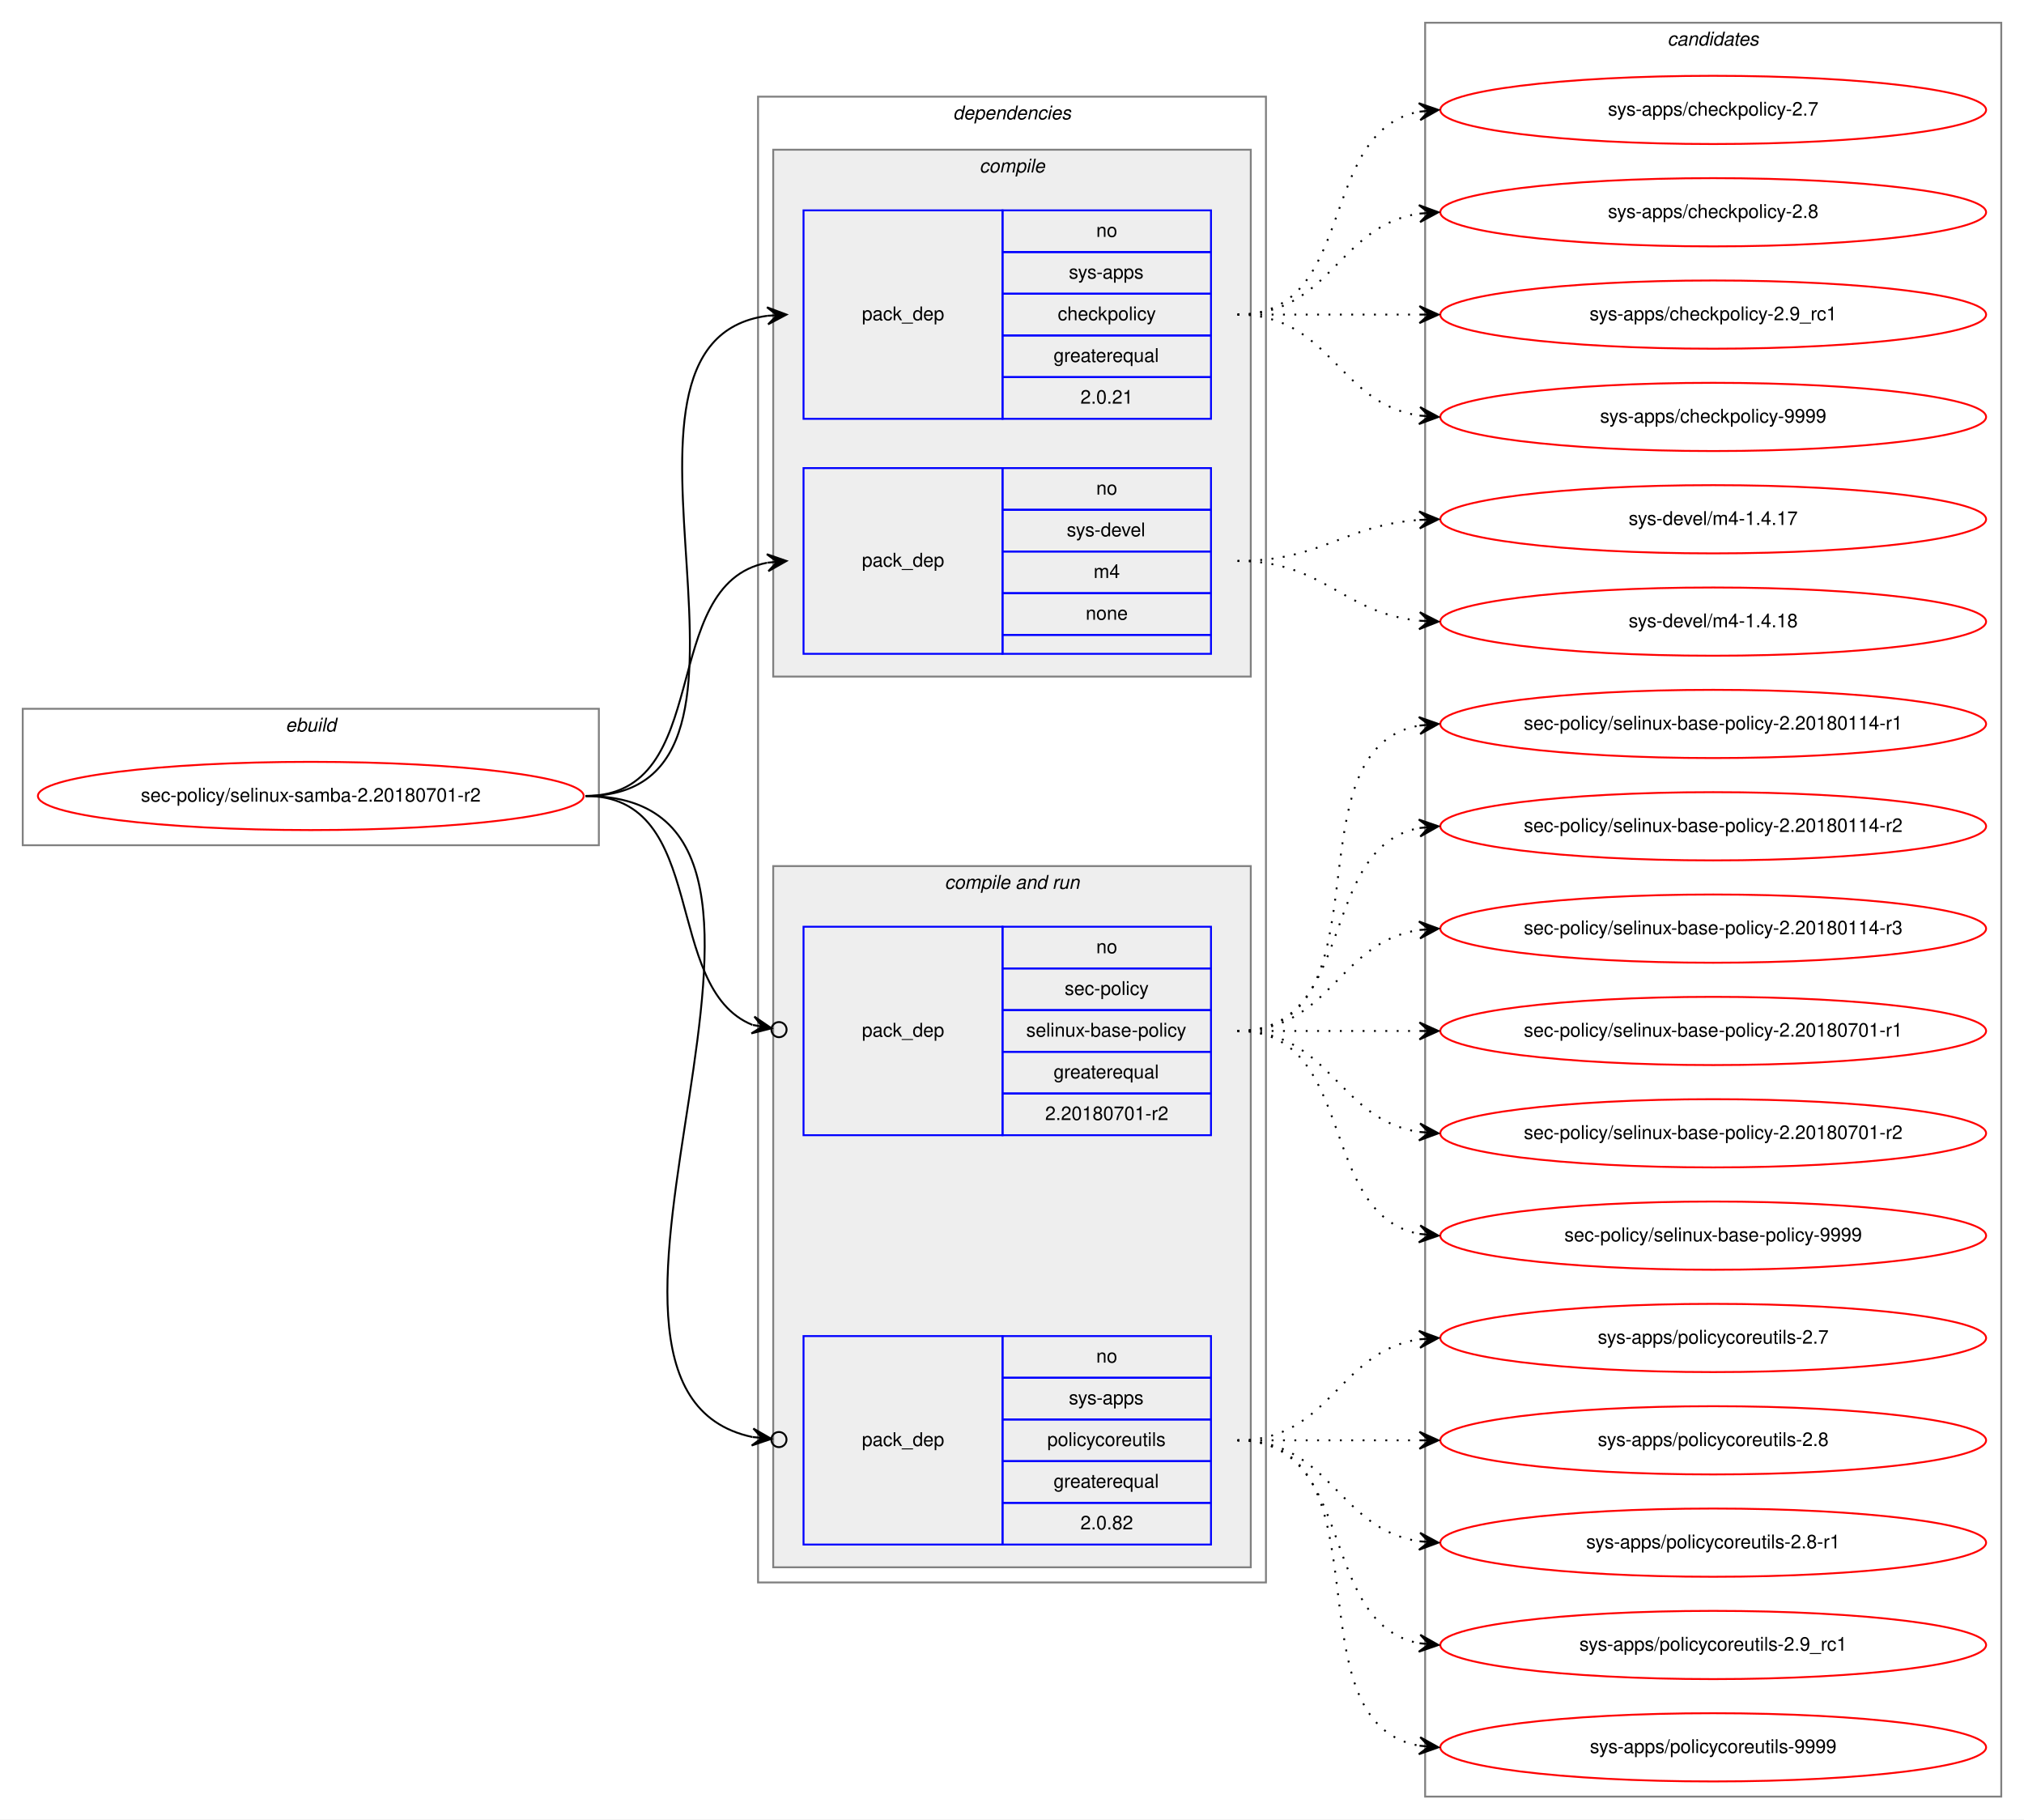
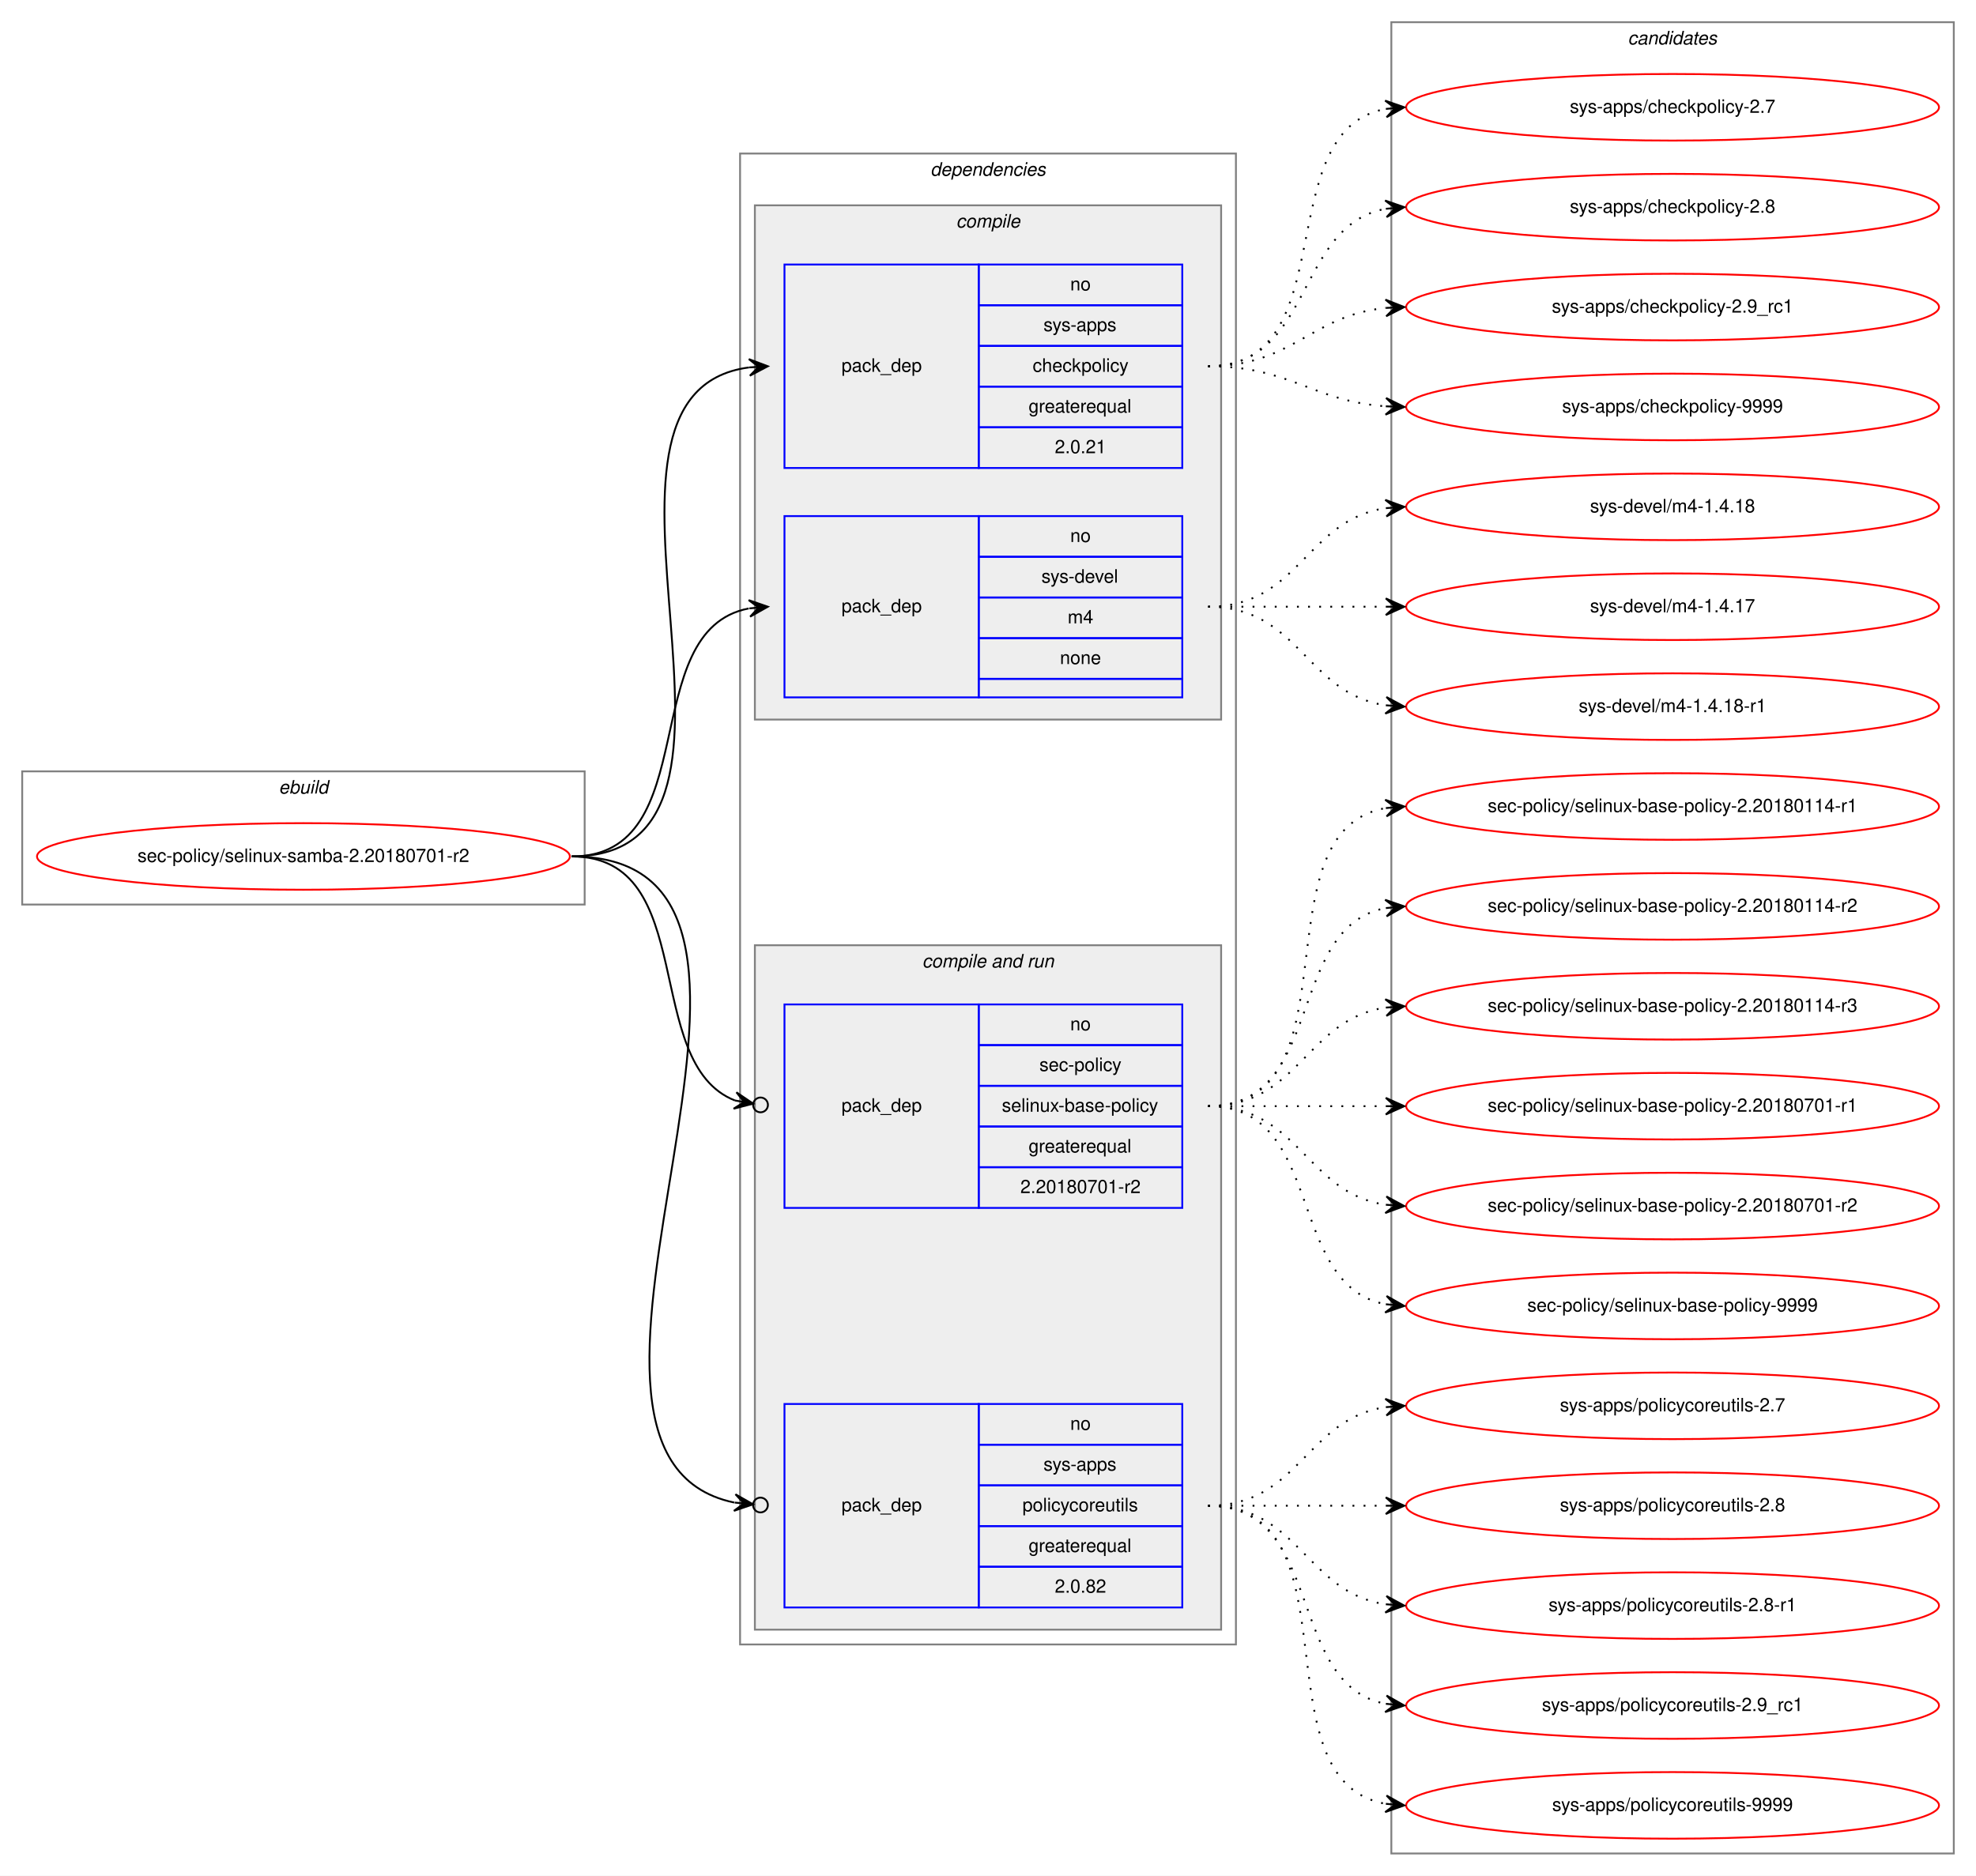
- <svg xmlns="http://www.w3.org/2000/svg" xmlns:xlink="http://www.w3.org/1999/xlink" width="1068pt" height="960pt" viewBox="0.00 0.00 1068.00 960.00">
-   <g id="graph0" class="graph" transform="scale(1 1) rotate(0) translate(4 956)">
-     <polygon fill="white" stroke="transparent" points="-4,4 -4,-956 1064,-956 1064,4 -4,4" />
+ <svg xmlns="http://www.w3.org/2000/svg" xmlns:xlink="http://www.w3.org/1999/xlink" width="1068pt" height="1014pt" viewBox="0.00 0.00 1068.00 1014.00">
+   <g id="graph0" class="graph" transform="scale(1 1) rotate(0) translate(4 1010)">
+     <polygon fill="white" stroke="transparent" points="-4,4 -4,-1010 1064,-1010 1064,4 -4,4" />
    <g id="clust1" class="cluster">
-       <polygon fill="none" stroke="gray" points="8,-510 8,-582 312,-582 312,-510 8,-510" />
-       <text text-anchor="start" x="146.66" y="-570" font-family="Helvetica,sans-Serif" font-style="italic" font-size="10.00">ebuild</text>
+       <polygon fill="none" stroke="gray" points="8,-521 8,-593 312,-593 312,-521 8,-521" />
+       <text text-anchor="start" x="146.66" y="-581" font-family="Helvetica,sans-Serif" font-style="italic" font-size="10.00">ebuild</text>
    </g>
    <g id="clust2" class="cluster">
-       <polygon fill="none" stroke="gray" points="396,-121 396,-905 664,-905 664,-121 396,-121" />
-       <text text-anchor="start" x="498.88" y="-893" font-family="Helvetica,sans-Serif" font-style="italic" font-size="10.00">dependencies</text>
+       <polygon fill="none" stroke="gray" points="396,-121 396,-927 664,-927 664,-121 396,-121" />
+       <text text-anchor="start" x="498.88" y="-915" font-family="Helvetica,sans-Serif" font-style="italic" font-size="10.00">dependencies</text>
    </g>
    <g id="clust3" class="cluster">
-       <polygon fill="#eeeeee" stroke="gray" points="404,-599 404,-877 656,-877 656,-599 404,-599" />
-       <text text-anchor="start" x="512.78" y="-865" font-family="Helvetica,sans-Serif" font-style="italic" font-size="10.00">compile</text>
+       <polygon fill="#eeeeee" stroke="gray" points="404,-621 404,-899 656,-899 656,-621 404,-621" />
+       <text text-anchor="start" x="512.78" y="-887" font-family="Helvetica,sans-Serif" font-style="italic" font-size="10.00">compile</text>
    </g>
    <g id="clust6" class="cluster">
      <polygon fill="#eeeeee" stroke="gray" points="404,-129 404,-499 656,-499 656,-129 404,-129" />
      <text text-anchor="start" x="494.44" y="-487" font-family="Helvetica,sans-Serif" font-style="italic" font-size="10.00">compile and run</text>
    </g>
    <g id="clust10" class="cluster">
-       <polygon fill="none" stroke="gray" points="748,-8 748,-944 1052,-944 1052,-8 748,-8" />
-       <text text-anchor="start" x="875.82" y="-932" font-family="Helvetica,sans-Serif" font-style="italic" font-size="10.00">candidates</text>
+       <polygon fill="none" stroke="gray" points="748,-8 748,-998 1052,-998 1052,-8 748,-8" />
+       <text text-anchor="start" x="875.82" y="-986" font-family="Helvetica,sans-Serif" font-style="italic" font-size="10.00">candidates</text>
    </g>
    <g id="node1" class="node">
      <g id="a_node1">
        <a xlink:href="../sec-policy/selinux-samba-2.20180701-r2.svg" xlink:title="sec-policy/selinux-samba-2.20180701-r2">
-           <ellipse fill="none" stroke="red" cx="160" cy="-536" rx="144" ry="18" />
-           <text text-anchor="middle" x="160" y="-533" font-family="Helvetica,sans-Serif" font-size="10.00">sec-policy/selinux-samba-2.20180701-r2</text>
+           <ellipse fill="none" stroke="red" cx="160" cy="-547" rx="144" ry="18" />
+           <text text-anchor="middle" x="160" y="-544" font-family="Helvetica,sans-Serif" font-size="10.00">sec-policy/selinux-samba-2.20180701-r2</text>
        </a>
      </g>
    </g>
    <g id="node2" class="node">
-       <polygon fill="none" stroke="blue" points="420,-735 420,-845 525,-845 525,-735 420,-735" />
-       <text text-anchor="start" x="450.82" y="-787" font-family="Helvetica,sans-Serif" font-size="10.00">pack_dep</text>
+       <polygon fill="none" stroke="blue" points="420,-757 420,-867 525,-867 525,-757 420,-757" />
+       <text text-anchor="start" x="450.82" y="-809" font-family="Helvetica,sans-Serif" font-size="10.00">pack_dep</text>
+       <polygon fill="none" stroke="blue" points="525,-845 525,-867 635,-867 635,-845 525,-845" />
+       <text text-anchor="start" x="574.44" y="-853" font-family="Helvetica,sans-Serif" font-size="10.00">no</text>
      <polygon fill="none" stroke="blue" points="525,-823 525,-845 635,-845 635,-823 525,-823" />
-       <text text-anchor="start" x="574.44" y="-831" font-family="Helvetica,sans-Serif" font-size="10.00">no</text>
+       <text text-anchor="start" x="560" y="-831" font-family="Helvetica,sans-Serif" font-size="10.00">sys-apps</text>
      <polygon fill="none" stroke="blue" points="525,-801 525,-823 635,-823 635,-801 525,-801" />
-       <text text-anchor="start" x="560" y="-809" font-family="Helvetica,sans-Serif" font-size="10.00">sys-apps</text>
+       <text text-anchor="start" x="554.16" y="-809" font-family="Helvetica,sans-Serif" font-size="10.00">checkpolicy</text>
      <polygon fill="none" stroke="blue" points="525,-779 525,-801 635,-801 635,-779 525,-779" />
-       <text text-anchor="start" x="554.16" y="-787" font-family="Helvetica,sans-Serif" font-size="10.00">checkpolicy</text>
+       <text text-anchor="start" x="551.94" y="-787" font-family="Helvetica,sans-Serif" font-size="10.00">greaterequal</text>
      <polygon fill="none" stroke="blue" points="525,-757 525,-779 635,-779 635,-757 525,-757" />
-       <text text-anchor="start" x="551.94" y="-765" font-family="Helvetica,sans-Serif" font-size="10.00">greaterequal</text>
-       <polygon fill="none" stroke="blue" points="525,-735 525,-757 635,-757 635,-735 525,-735" />
-       <text text-anchor="start" x="566.1" y="-743" font-family="Helvetica,sans-Serif" font-size="10.00">2.0.21</text>
+       <text text-anchor="start" x="566.1" y="-765" font-family="Helvetica,sans-Serif" font-size="10.00">2.0.21</text>
    </g>
    <g id="edge1" class="edge">
-       <path fill="none" stroke="black" d="M305,-536C423.74,-536 296.58,-775.34 400.91,-789.36" />
-       <polygon fill="black" stroke="black" points="411,-790 400.73,-793.86 406.01,-789.68 401.02,-789.37 401.02,-789.37 401.02,-789.37 406.01,-789.68 401.31,-784.87 411,-790 411,-790" />
+       <path fill="none" stroke="black" d="M305,-547C428.26,-547 292.3,-797.2 400.87,-811.37" />
+       <polygon fill="black" stroke="black" points="411,-812 400.74,-815.87 406.01,-811.69 401.02,-811.38 401.02,-811.38 401.02,-811.38 406.01,-811.69 401.3,-806.89 411,-812 411,-812" />
    </g>
    <g id="node3" class="node">
-       <polygon fill="none" stroke="blue" points="420,-611 420,-709 525,-709 525,-611 420,-611" />
-       <text text-anchor="start" x="450.82" y="-657" font-family="Helvetica,sans-Serif" font-size="10.00">pack_dep</text>
+       <polygon fill="none" stroke="blue" points="420,-633 420,-731 525,-731 525,-633 420,-633" />
+       <text text-anchor="start" x="450.82" y="-679" font-family="Helvetica,sans-Serif" font-size="10.00">pack_dep</text>
+       <polygon fill="none" stroke="blue" points="525,-709 525,-731 635,-731 635,-709 525,-709" />
+       <text text-anchor="start" x="574.44" y="-717" font-family="Helvetica,sans-Serif" font-size="10.00">no</text>
      <polygon fill="none" stroke="blue" points="525,-687 525,-709 635,-709 635,-687 525,-687" />
-       <text text-anchor="start" x="574.44" y="-695" font-family="Helvetica,sans-Serif" font-size="10.00">no</text>
+       <text text-anchor="start" x="558.89" y="-695" font-family="Helvetica,sans-Serif" font-size="10.00">sys-devel</text>
      <polygon fill="none" stroke="blue" points="525,-665 525,-687 635,-687 635,-665 525,-665" />
-       <text text-anchor="start" x="558.89" y="-673" font-family="Helvetica,sans-Serif" font-size="10.00">sys-devel</text>
+       <text text-anchor="start" x="573.06" y="-673" font-family="Helvetica,sans-Serif" font-size="10.00">m4</text>
      <polygon fill="none" stroke="blue" points="525,-643 525,-665 635,-665 635,-643 525,-643" />
-       <text text-anchor="start" x="573.06" y="-651" font-family="Helvetica,sans-Serif" font-size="10.00">m4</text>
-       <polygon fill="none" stroke="blue" points="525,-621 525,-643 635,-643 635,-621 525,-621" />
-       <text text-anchor="start" x="568.88" y="-629" font-family="Helvetica,sans-Serif" font-size="10.00">none</text>
-       <polygon fill="none" stroke="blue" points="525,-611 525,-621 635,-621 635,-611 525,-611" />
+       <text text-anchor="start" x="568.88" y="-651" font-family="Helvetica,sans-Serif" font-size="10.00">none</text>
+       <polygon fill="none" stroke="blue" points="525,-633 525,-643 635,-643 635,-633 525,-633" />
    </g>
    <g id="edge2" class="edge">
-       <path fill="none" stroke="black" d="M305,-536C373.82,-536 342.17,-647.73 400.79,-659.07" />
-       <polygon fill="black" stroke="black" points="411,-660 400.63,-663.58 406.02,-659.55 401.04,-659.1 401.04,-659.1 401.04,-659.1 406.02,-659.55 401.45,-654.61 411,-660 411,-660" />
+       <path fill="none" stroke="black" d="M305,-547C377.56,-547 338.97,-669.14 400.68,-681.07" />
+       <polygon fill="black" stroke="black" points="411,-682 400.64,-685.58 406.02,-681.55 401.04,-681.1 401.04,-681.1 401.04,-681.1 406.02,-681.55 401.45,-676.62 411,-682 411,-682" />
    </g>
    <g id="node4" class="node">
      <polygon fill="none" stroke="blue" points="420,-357 420,-467 525,-467 525,-357 420,-357" />
      <text text-anchor="start" x="450.82" y="-409" font-family="Helvetica,sans-Serif" font-size="10.00">pack_dep</text>
      <polygon fill="none" stroke="blue" points="525,-445 525,-467 635,-467 635,-445 525,-445" />
      <text text-anchor="start" x="574.44" y="-453" font-family="Helvetica,sans-Serif" font-size="10.00">no</text>
      <polygon fill="none" stroke="blue" points="525,-423 525,-445 635,-445 635,-423 525,-423" />
      <text text-anchor="start" x="557.78" y="-431" font-family="Helvetica,sans-Serif" font-size="10.00">sec-policy</text>
      <polygon fill="none" stroke="blue" points="525,-401 525,-423 635,-423 635,-401 525,-401" />
      <text text-anchor="start" x="537.5" y="-409" font-family="Helvetica,sans-Serif" font-size="10.00">selinux-base-policy</text>
      <polygon fill="none" stroke="blue" points="525,-379 525,-401 635,-401 635,-379 525,-379" />
      <text text-anchor="start" x="551.94" y="-387" font-family="Helvetica,sans-Serif" font-size="10.00">greaterequal</text>
      <polygon fill="none" stroke="blue" points="525,-357 525,-379 635,-379 635,-357 525,-357" />
      <text text-anchor="start" x="547.49" y="-365" font-family="Helvetica,sans-Serif" font-size="10.00">2.20180701-r2</text>
    </g>
    <g id="edge3" class="edge">
-       <path fill="none" stroke="black" d="M305,-536C370.56,-536 344.94,-434.6 393.05,-415.19" />
-       <ellipse fill="none" stroke="black" cx="407.06" cy="-412.7" rx="4" ry="4" />
-       <polygon fill="black" stroke="black" points="403.12,-413.4 394.07,-419.58 398.2,-414.27 393.28,-415.15 393.28,-415.15 393.28,-415.15 398.2,-414.27 392.49,-410.72 403.12,-413.4 403.12,-413.4" />
+       <path fill="none" stroke="black" d="M305,-547C374.43,-547 342.09,-435.17 393.24,-415.07" />
+       <ellipse fill="none" stroke="black" cx="407.06" cy="-412.68" rx="4" ry="4" />
+       <polygon fill="black" stroke="black" points="403.12,-413.36 394.03,-419.5 398.19,-414.22 393.26,-415.07 393.26,-415.07 393.26,-415.07 398.19,-414.22 392.5,-410.63 403.12,-413.36 403.12,-413.36" />
    </g>
    <g id="node5" class="node">
      <polygon fill="none" stroke="blue" points="420,-141 420,-251 525,-251 525,-141 420,-141" />
      <text text-anchor="start" x="450.82" y="-193" font-family="Helvetica,sans-Serif" font-size="10.00">pack_dep</text>
      <polygon fill="none" stroke="blue" points="525,-229 525,-251 635,-251 635,-229 525,-229" />
      <text text-anchor="start" x="574.44" y="-237" font-family="Helvetica,sans-Serif" font-size="10.00">no</text>
      <polygon fill="none" stroke="blue" points="525,-207 525,-229 635,-229 635,-207 525,-207" />
      <text text-anchor="start" x="560" y="-215" font-family="Helvetica,sans-Serif" font-size="10.00">sys-apps</text>
      <polygon fill="none" stroke="blue" points="525,-185 525,-207 635,-207 635,-185 525,-185" />
      <text text-anchor="start" x="548.61" y="-193" font-family="Helvetica,sans-Serif" font-size="10.00">policycoreutils</text>
      <polygon fill="none" stroke="blue" points="525,-163 525,-185 635,-185 635,-163 525,-163" />
      <text text-anchor="start" x="551.94" y="-171" font-family="Helvetica,sans-Serif" font-size="10.00">greaterequal</text>
      <polygon fill="none" stroke="blue" points="525,-141 525,-163 635,-163 635,-141 525,-141" />
      <text text-anchor="start" x="566.1" y="-149" font-family="Helvetica,sans-Serif" font-size="10.00">2.0.82</text>
    </g>
    <g id="edge4" class="edge">
-       <path fill="none" stroke="black" d="M305,-536C456.64,-536 269.75,-223.96 392.96,-197.75" />
-       <ellipse fill="none" stroke="black" cx="407.02" cy="-196.39" rx="4" ry="4" />
-       <polygon fill="black" stroke="black" points="403.04,-196.77 393.52,-202.22 398.06,-197.25 393.08,-197.74 393.08,-197.74 393.08,-197.74 398.06,-197.25 392.65,-193.26 403.04,-196.77 403.04,-196.77" />
+       <path fill="none" stroke="black" d="M305,-547C461.27,-547 265.44,-224.2 392.83,-197.72" />
+       <ellipse fill="none" stroke="black" cx="407.02" cy="-196.38" rx="4" ry="4" />
+       <polygon fill="black" stroke="black" points="403.04,-196.76 393.51,-202.18 398.06,-197.23 393.08,-197.7 393.08,-197.7 393.08,-197.7 398.06,-197.23 392.66,-193.22 403.04,-196.76 403.04,-196.76" />
    </g>
    <g id="node6" class="node">
      <g id="a_node6">
        <a xlink:href="../sys-apps/checkpolicy-2.7.svg" xlink:title="sys-apps/checkpolicy-2.7">
-           <ellipse fill="none" stroke="red" cx="900" cy="-898" rx="144" ry="18" />
-           <text text-anchor="middle" x="900" y="-895" font-family="Helvetica,sans-Serif" font-size="10.00">sys-apps/checkpolicy-2.7</text>
+           <ellipse fill="none" stroke="red" cx="900" cy="-952" rx="144" ry="18" />
+           <text text-anchor="middle" x="900" y="-949" font-family="Helvetica,sans-Serif" font-size="10.00">sys-apps/checkpolicy-2.7</text>
        </a>
      </g>
    </g>
    <g id="edge5" class="edge">
-       <path fill="none" stroke="black" stroke-dasharray="1,5" d="M649,-790C712.58,-790 690.58,-886.51 744.79,-897.07" />
-       <polygon fill="black" stroke="black" points="755,-898 744.63,-901.57 750.02,-897.54 745.04,-897.09 745.04,-897.09 745.04,-897.09 750.02,-897.54 745.45,-892.61 755,-898 755,-898" />
+       <path fill="none" stroke="black" stroke-dasharray="1,5" d="M649,-812C723.39,-812 681.37,-939.18 744.84,-951.11" />
+       <polygon fill="black" stroke="black" points="755,-952 744.64,-955.61 750.02,-951.56 745.04,-951.12 745.04,-951.12 745.04,-951.12 750.02,-951.56 745.43,-946.64 755,-952 755,-952" />
    </g>
    <g id="node7" class="node">
      <g id="a_node7">
        <a xlink:href="../sys-apps/checkpolicy-2.8.svg" xlink:title="sys-apps/checkpolicy-2.8">
-           <ellipse fill="none" stroke="red" cx="900" cy="-844" rx="144" ry="18" />
-           <text text-anchor="middle" x="900" y="-841" font-family="Helvetica,sans-Serif" font-size="10.00">sys-apps/checkpolicy-2.8</text>
+           <ellipse fill="none" stroke="red" cx="900" cy="-898" rx="144" ry="18" />
+           <text text-anchor="middle" x="900" y="-895" font-family="Helvetica,sans-Serif" font-size="10.00">sys-apps/checkpolicy-2.8</text>
        </a>
      </g>
    </g>
    <g id="edge6" class="edge">
-       <path fill="none" stroke="black" stroke-dasharray="1,5" d="M649,-790C698.26,-790 701.85,-836.87 744.86,-843.28" />
-       <polygon fill="black" stroke="black" points="755,-844 744.71,-847.78 750.01,-843.64 745.03,-843.29 745.03,-843.29 745.03,-843.29 750.01,-843.64 745.35,-838.8 755,-844 755,-844" />
+       <path fill="none" stroke="black" stroke-dasharray="1,5" d="M649,-812C705.99,-812 695.91,-887.9 744.78,-897.09" />
+       <polygon fill="black" stroke="black" points="755,-898 744.64,-901.6 750.02,-897.56 745.04,-897.12 745.04,-897.12 745.04,-897.12 750.02,-897.56 745.44,-892.63 755,-898 755,-898" />
    </g>
    <g id="node8" class="node">
      <g id="a_node8">
        <a xlink:href="../sys-apps/checkpolicy-2.9_rc1.svg" xlink:title="sys-apps/checkpolicy-2.9_rc1">
-           <ellipse fill="none" stroke="red" cx="900" cy="-790" rx="144" ry="18" />
-           <text text-anchor="middle" x="900" y="-787" font-family="Helvetica,sans-Serif" font-size="10.00">sys-apps/checkpolicy-2.9_rc1</text>
+           <ellipse fill="none" stroke="red" cx="900" cy="-844" rx="144" ry="18" />
+           <text text-anchor="middle" x="900" y="-841" font-family="Helvetica,sans-Serif" font-size="10.00">sys-apps/checkpolicy-2.9_rc1</text>
        </a>
      </g>
    </g>
    <g id="edge7" class="edge">
-       <path fill="none" stroke="black" stroke-dasharray="1,5" d="M649,-790C692.43,-790 705.83,-790 744.57,-790" />
-       <polygon fill="black" stroke="black" points="755,-790 745,-794.5 750,-790 745,-790 745,-790 745,-790 750,-790 745,-785.5 755,-790 755,-790" />
+       <path fill="none" stroke="black" stroke-dasharray="1,5" d="M649,-812C694.65,-812 704.48,-839.54 744.95,-843.52" />
+       <polygon fill="black" stroke="black" points="755,-844 744.8,-848.02 750.01,-843.76 745.01,-843.53 745.01,-843.53 745.01,-843.53 750.01,-843.76 745.22,-839.03 755,-844 755,-844" />
    </g>
    <g id="node9" class="node">
      <g id="a_node9">
        <a xlink:href="../sys-apps/checkpolicy-9999.svg" xlink:title="sys-apps/checkpolicy-9999">
-           <ellipse fill="none" stroke="red" cx="900" cy="-736" rx="144" ry="18" />
-           <text text-anchor="middle" x="900" y="-733" font-family="Helvetica,sans-Serif" font-size="10.00">sys-apps/checkpolicy-9999</text>
+           <ellipse fill="none" stroke="red" cx="900" cy="-790" rx="144" ry="18" />
+           <text text-anchor="middle" x="900" y="-787" font-family="Helvetica,sans-Serif" font-size="10.00">sys-apps/checkpolicy-9999</text>
        </a>
      </g>
    </g>
    <g id="edge8" class="edge">
-       <path fill="none" stroke="black" stroke-dasharray="1,5" d="M649,-790C698.26,-790 701.85,-743.13 744.86,-736.72" />
-       <polygon fill="black" stroke="black" points="755,-736 745.35,-741.2 750.01,-736.36 745.03,-736.71 745.03,-736.71 745.03,-736.71 750.01,-736.36 744.71,-732.22 755,-736 755,-736" />
+       <path fill="none" stroke="black" stroke-dasharray="1,5" d="M649,-812C693.54,-812 705.22,-793.14 744.89,-790.35" />
+       <polygon fill="black" stroke="black" points="755,-790 745.16,-794.84 750,-790.17 745.01,-790.34 745.01,-790.34 745.01,-790.34 750,-790.17 744.85,-785.84 755,-790 755,-790" />
    </g>
    <g id="node10" class="node">
      <g id="a_node10">
+         <a xlink:href="../sys-devel/m4-1.4.18.svg" xlink:title="sys-devel/m4-1.4.18">
+           <ellipse fill="none" stroke="red" cx="900" cy="-736" rx="144" ry="18" />
+           <text text-anchor="middle" x="900" y="-733" font-family="Helvetica,sans-Serif" font-size="10.00">sys-devel/m4-1.4.18</text>
+         </a>
+       </g>
+     </g>
+     <g id="edge9" class="edge">
+       <path fill="none" stroke="black" stroke-dasharray="1,5" d="M649,-682C698.26,-682 701.85,-728.87 744.86,-735.28" />
+       <polygon fill="black" stroke="black" points="755,-736 744.71,-739.78 750.01,-735.64 745.03,-735.29 745.03,-735.29 745.03,-735.29 750.01,-735.64 745.35,-730.8 755,-736 755,-736" />
+     </g>
+     <g id="node11" class="node">
+       <g id="a_node11">
        <a xlink:href="../sys-devel/m4-1.4.17.svg" xlink:title="sys-devel/m4-1.4.17">
          <ellipse fill="none" stroke="red" cx="900" cy="-682" rx="144" ry="18" />
          <text text-anchor="middle" x="900" y="-679" font-family="Helvetica,sans-Serif" font-size="10.00">sys-devel/m4-1.4.17</text>
        </a>
      </g>
    </g>
-     <g id="edge9" class="edge">
-       <path fill="none" stroke="black" stroke-dasharray="1,5" d="M649,-660C693.54,-660 705.22,-678.86 744.89,-681.65" />
-       <polygon fill="black" stroke="black" points="755,-682 744.85,-686.16 750,-681.83 745.01,-681.66 745.01,-681.66 745.01,-681.66 750,-681.83 745.16,-677.16 755,-682 755,-682" />
-     </g>
-     <g id="node11" class="node">
-       <g id="a_node11">
-         <a xlink:href="../sys-devel/m4-1.4.18.svg" xlink:title="sys-devel/m4-1.4.18">
-           <ellipse fill="none" stroke="red" cx="900" cy="-628" rx="144" ry="18" />
-           <text text-anchor="middle" x="900" y="-625" font-family="Helvetica,sans-Serif" font-size="10.00">sys-devel/m4-1.4.18</text>
-         </a>
-       </g>
-     </g>
    <g id="edge10" class="edge">
-       <path fill="none" stroke="black" stroke-dasharray="1,5" d="M649,-660C694.65,-660 704.48,-632.46 744.95,-628.48" />
-       <polygon fill="black" stroke="black" points="755,-628 745.22,-632.97 750.01,-628.24 745.01,-628.47 745.01,-628.47 745.01,-628.47 750.01,-628.24 744.8,-623.98 755,-628 755,-628" />
+       <path fill="none" stroke="black" stroke-dasharray="1,5" d="M649,-682C692.43,-682 705.83,-682 744.57,-682" />
+       <polygon fill="black" stroke="black" points="755,-682 745,-686.5 750,-682 745,-682 745,-682 745,-682 750,-682 745,-677.5 755,-682 755,-682" />
    </g>
    <g id="node12" class="node">
      <g id="a_node12">
+         <a xlink:href="../sys-devel/m4-1.4.18-r1.svg" xlink:title="sys-devel/m4-1.4.18-r1">
+           <ellipse fill="none" stroke="red" cx="900" cy="-628" rx="144" ry="18" />
+           <text text-anchor="middle" x="900" y="-625" font-family="Helvetica,sans-Serif" font-size="10.00">sys-devel/m4-1.4.18-r1</text>
+         </a>
+       </g>
+     </g>
+     <g id="edge11" class="edge">
+       <path fill="none" stroke="black" stroke-dasharray="1,5" d="M649,-682C698.26,-682 701.85,-635.13 744.86,-628.72" />
+       <polygon fill="black" stroke="black" points="755,-628 745.35,-633.2 750.01,-628.36 745.03,-628.71 745.03,-628.71 745.03,-628.71 750.01,-628.36 744.71,-624.22 755,-628 755,-628" />
+     </g>
+     <g id="node13" class="node">
+       <g id="a_node13">
        <a xlink:href="../sec-policy/selinux-base-policy-2.20180114-r1.svg" xlink:title="sec-policy/selinux-base-policy-2.20180114-r1">
          <ellipse fill="none" stroke="red" cx="900" cy="-574" rx="144" ry="18" />
          <text text-anchor="middle" x="900" y="-571" font-family="Helvetica,sans-Serif" font-size="10.00">sec-policy/selinux-base-policy-2.20180114-r1</text>
        </a>
      </g>
    </g>
-     <g id="edge11" class="edge">
+     <g id="edge12" class="edge">
      <path fill="none" stroke="black" stroke-dasharray="1,5" d="M649,-412C731.35,-412 674.36,-560.38 744.73,-573.13" />
      <polygon fill="black" stroke="black" points="755,-574 744.66,-577.64 750.02,-573.58 745.04,-573.15 745.04,-573.15 745.04,-573.15 750.02,-573.58 745.42,-568.67 755,-574 755,-574" />
    </g>
-     <g id="node13" class="node">
-       <g id="a_node13">
+     <g id="node14" class="node">
+       <g id="a_node14">
        <a xlink:href="../sec-policy/selinux-base-policy-2.20180114-r2.svg" xlink:title="sec-policy/selinux-base-policy-2.20180114-r2">
          <ellipse fill="none" stroke="red" cx="900" cy="-520" rx="144" ry="18" />
          <text text-anchor="middle" x="900" y="-517" font-family="Helvetica,sans-Serif" font-size="10.00">sec-policy/selinux-base-policy-2.20180114-r2</text>
        </a>
      </g>
    </g>
-     <g id="edge12" class="edge">
+     <g id="edge13" class="edge">
      <path fill="none" stroke="black" stroke-dasharray="1,5" d="M649,-412C712.58,-412 690.58,-508.51 744.79,-519.07" />
      <polygon fill="black" stroke="black" points="755,-520 744.63,-523.57 750.02,-519.54 745.04,-519.09 745.04,-519.09 745.04,-519.09 750.02,-519.54 745.45,-514.61 755,-520 755,-520" />
    </g>
-     <g id="node14" class="node">
-       <g id="a_node14">
+     <g id="node15" class="node">
+       <g id="a_node15">
        <a xlink:href="../sec-policy/selinux-base-policy-2.20180114-r3.svg" xlink:title="sec-policy/selinux-base-policy-2.20180114-r3">
          <ellipse fill="none" stroke="red" cx="900" cy="-466" rx="144" ry="18" />
          <text text-anchor="middle" x="900" y="-463" font-family="Helvetica,sans-Serif" font-size="10.00">sec-policy/selinux-base-policy-2.20180114-r3</text>
        </a>
      </g>
    </g>
-     <g id="edge13" class="edge">
+     <g id="edge14" class="edge">
      <path fill="none" stroke="black" stroke-dasharray="1,5" d="M649,-412C698.26,-412 701.85,-458.87 744.86,-465.28" />
      <polygon fill="black" stroke="black" points="755,-466 744.71,-469.78 750.01,-465.64 745.03,-465.29 745.03,-465.29 745.03,-465.29 750.01,-465.64 745.35,-460.8 755,-466 755,-466" />
    </g>
-     <g id="node15" class="node">
-       <g id="a_node15">
+     <g id="node16" class="node">
+       <g id="a_node16">
        <a xlink:href="../sec-policy/selinux-base-policy-2.20180701-r1.svg" xlink:title="sec-policy/selinux-base-policy-2.20180701-r1">
          <ellipse fill="none" stroke="red" cx="900" cy="-412" rx="144" ry="18" />
          <text text-anchor="middle" x="900" y="-409" font-family="Helvetica,sans-Serif" font-size="10.00">sec-policy/selinux-base-policy-2.20180701-r1</text>
        </a>
      </g>
    </g>
-     <g id="edge14" class="edge">
+     <g id="edge15" class="edge">
      <path fill="none" stroke="black" stroke-dasharray="1,5" d="M649,-412C692.43,-412 705.83,-412 744.57,-412" />
      <polygon fill="black" stroke="black" points="755,-412 745,-416.5 750,-412 745,-412 745,-412 745,-412 750,-412 745,-407.5 755,-412 755,-412" />
    </g>
-     <g id="node16" class="node">
-       <g id="a_node16">
+     <g id="node17" class="node">
+       <g id="a_node17">
        <a xlink:href="../sec-policy/selinux-base-policy-2.20180701-r2.svg" xlink:title="sec-policy/selinux-base-policy-2.20180701-r2">
          <ellipse fill="none" stroke="red" cx="900" cy="-358" rx="144" ry="18" />
          <text text-anchor="middle" x="900" y="-355" font-family="Helvetica,sans-Serif" font-size="10.00">sec-policy/selinux-base-policy-2.20180701-r2</text>
        </a>
      </g>
    </g>
-     <g id="edge15" class="edge">
+     <g id="edge16" class="edge">
      <path fill="none" stroke="black" stroke-dasharray="1,5" d="M649,-412C698.26,-412 701.85,-365.13 744.86,-358.72" />
      <polygon fill="black" stroke="black" points="755,-358 745.35,-363.2 750.01,-358.36 745.03,-358.71 745.03,-358.71 745.03,-358.71 750.01,-358.36 744.71,-354.22 755,-358 755,-358" />
    </g>
-     <g id="node17" class="node">
-       <g id="a_node17">
+     <g id="node18" class="node">
+       <g id="a_node18">
        <a xlink:href="../sec-policy/selinux-base-policy-9999.svg" xlink:title="sec-policy/selinux-base-policy-9999">
          <ellipse fill="none" stroke="red" cx="900" cy="-304" rx="144" ry="18" />
          <text text-anchor="middle" x="900" y="-301" font-family="Helvetica,sans-Serif" font-size="10.00">sec-policy/selinux-base-policy-9999</text>
        </a>
      </g>
    </g>
-     <g id="edge16" class="edge">
+     <g id="edge17" class="edge">
      <path fill="none" stroke="black" stroke-dasharray="1,5" d="M649,-412C712.58,-412 690.58,-315.49 744.79,-304.93" />
      <polygon fill="black" stroke="black" points="755,-304 745.45,-309.39 750.02,-304.46 745.04,-304.91 745.04,-304.91 745.04,-304.91 750.02,-304.46 744.63,-300.43 755,-304 755,-304" />
    </g>
-     <g id="node18" class="node">
-       <g id="a_node18">
+     <g id="node19" class="node">
+       <g id="a_node19">
        <a xlink:href="../sys-apps/policycoreutils-2.7.svg" xlink:title="sys-apps/policycoreutils-2.7">
          <ellipse fill="none" stroke="red" cx="900" cy="-250" rx="144" ry="18" />
          <text text-anchor="middle" x="900" y="-247" font-family="Helvetica,sans-Serif" font-size="10.00">sys-apps/policycoreutils-2.7</text>
        </a>
      </g>
    </g>
-     <g id="edge17" class="edge">
+     <g id="edge18" class="edge">
      <path fill="none" stroke="black" stroke-dasharray="1,5" d="M649,-196C698.26,-196 701.85,-242.87 744.86,-249.28" />
      <polygon fill="black" stroke="black" points="755,-250 744.71,-253.78 750.01,-249.64 745.03,-249.29 745.03,-249.29 745.03,-249.29 750.01,-249.64 745.35,-244.8 755,-250 755,-250" />
    </g>
-     <g id="node19" class="node">
-       <g id="a_node19">
+     <g id="node20" class="node">
+       <g id="a_node20">
        <a xlink:href="../sys-apps/policycoreutils-2.8.svg" xlink:title="sys-apps/policycoreutils-2.8">
          <ellipse fill="none" stroke="red" cx="900" cy="-196" rx="144" ry="18" />
          <text text-anchor="middle" x="900" y="-193" font-family="Helvetica,sans-Serif" font-size="10.00">sys-apps/policycoreutils-2.8</text>
        </a>
      </g>
    </g>
-     <g id="edge18" class="edge">
+     <g id="edge19" class="edge">
      <path fill="none" stroke="black" stroke-dasharray="1,5" d="M649,-196C692.43,-196 705.83,-196 744.57,-196" />
      <polygon fill="black" stroke="black" points="755,-196 745,-200.5 750,-196 745,-196 745,-196 745,-196 750,-196 745,-191.5 755,-196 755,-196" />
    </g>
-     <g id="node20" class="node">
-       <g id="a_node20">
+     <g id="node21" class="node">
+       <g id="a_node21">
        <a xlink:href="../sys-apps/policycoreutils-2.8-r1.svg" xlink:title="sys-apps/policycoreutils-2.8-r1">
          <ellipse fill="none" stroke="red" cx="900" cy="-142" rx="144" ry="18" />
          <text text-anchor="middle" x="900" y="-139" font-family="Helvetica,sans-Serif" font-size="10.00">sys-apps/policycoreutils-2.8-r1</text>
        </a>
      </g>
    </g>
-     <g id="edge19" class="edge">
+     <g id="edge20" class="edge">
      <path fill="none" stroke="black" stroke-dasharray="1,5" d="M649,-196C698.26,-196 701.85,-149.13 744.86,-142.72" />
      <polygon fill="black" stroke="black" points="755,-142 745.35,-147.2 750.01,-142.36 745.03,-142.71 745.03,-142.71 745.03,-142.71 750.01,-142.36 744.71,-138.22 755,-142 755,-142" />
    </g>
-     <g id="node21" class="node">
-       <g id="a_node21">
+     <g id="node22" class="node">
+       <g id="a_node22">
        <a xlink:href="../sys-apps/policycoreutils-2.9_rc1.svg" xlink:title="sys-apps/policycoreutils-2.9_rc1">
          <ellipse fill="none" stroke="red" cx="900" cy="-88" rx="144" ry="18" />
          <text text-anchor="middle" x="900" y="-85" font-family="Helvetica,sans-Serif" font-size="10.00">sys-apps/policycoreutils-2.9_rc1</text>
        </a>
      </g>
    </g>
-     <g id="edge20" class="edge">
+     <g id="edge21" class="edge">
      <path fill="none" stroke="black" stroke-dasharray="1,5" d="M649,-196C712.58,-196 690.58,-99.49 744.79,-88.93" />
      <polygon fill="black" stroke="black" points="755,-88 745.45,-93.39 750.02,-88.46 745.04,-88.91 745.04,-88.91 745.04,-88.91 750.02,-88.46 744.63,-84.43 755,-88 755,-88" />
    </g>
-     <g id="node22" class="node">
-       <g id="a_node22">
+     <g id="node23" class="node">
+       <g id="a_node23">
        <a xlink:href="../sys-apps/policycoreutils-9999.svg" xlink:title="sys-apps/policycoreutils-9999">
          <ellipse fill="none" stroke="red" cx="900" cy="-34" rx="144" ry="18" />
          <text text-anchor="middle" x="900" y="-31" font-family="Helvetica,sans-Serif" font-size="10.00">sys-apps/policycoreutils-9999</text>
        </a>
      </g>
    </g>
-     <g id="edge21" class="edge">
+     <g id="edge22" class="edge">
      <path fill="none" stroke="black" stroke-dasharray="1,5" d="M649,-196C731.35,-196 674.36,-47.62 744.73,-34.87" />
      <polygon fill="black" stroke="black" points="755,-34 745.42,-39.33 750.02,-34.42 745.04,-34.85 745.04,-34.85 745.04,-34.85 750.02,-34.42 744.66,-30.36 755,-34 755,-34" />
    </g>
  </g>
</svg>
